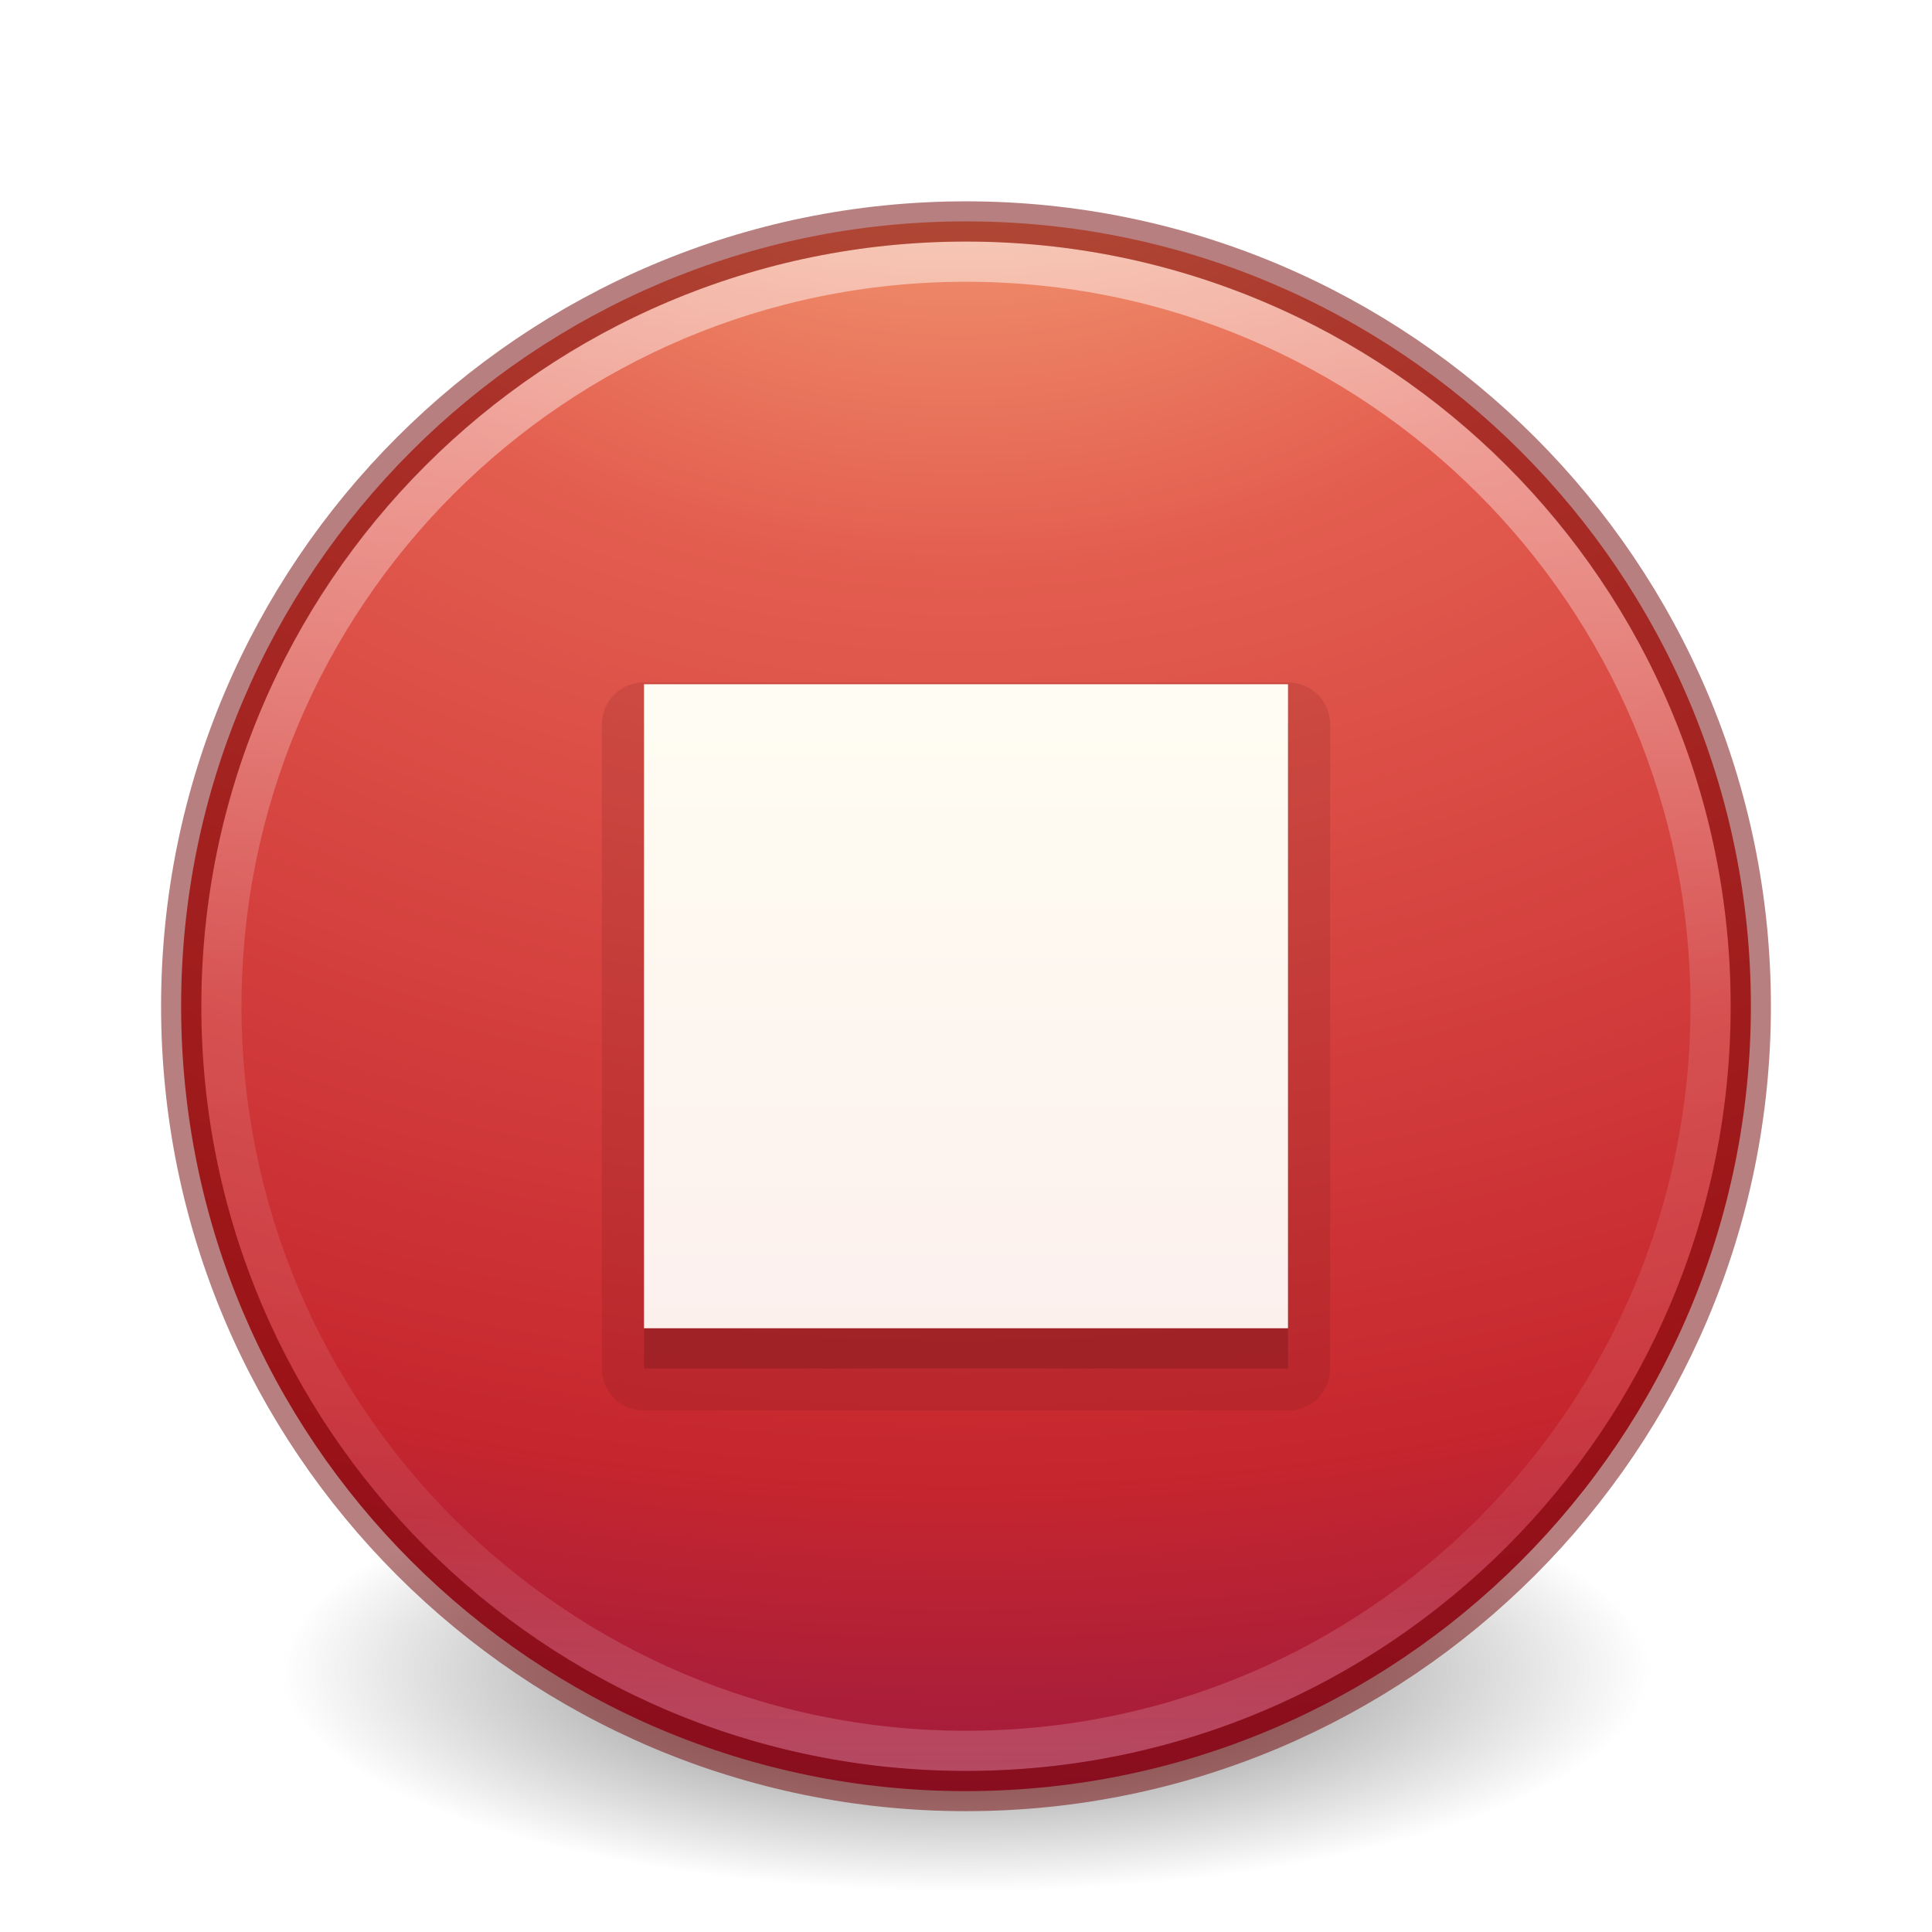
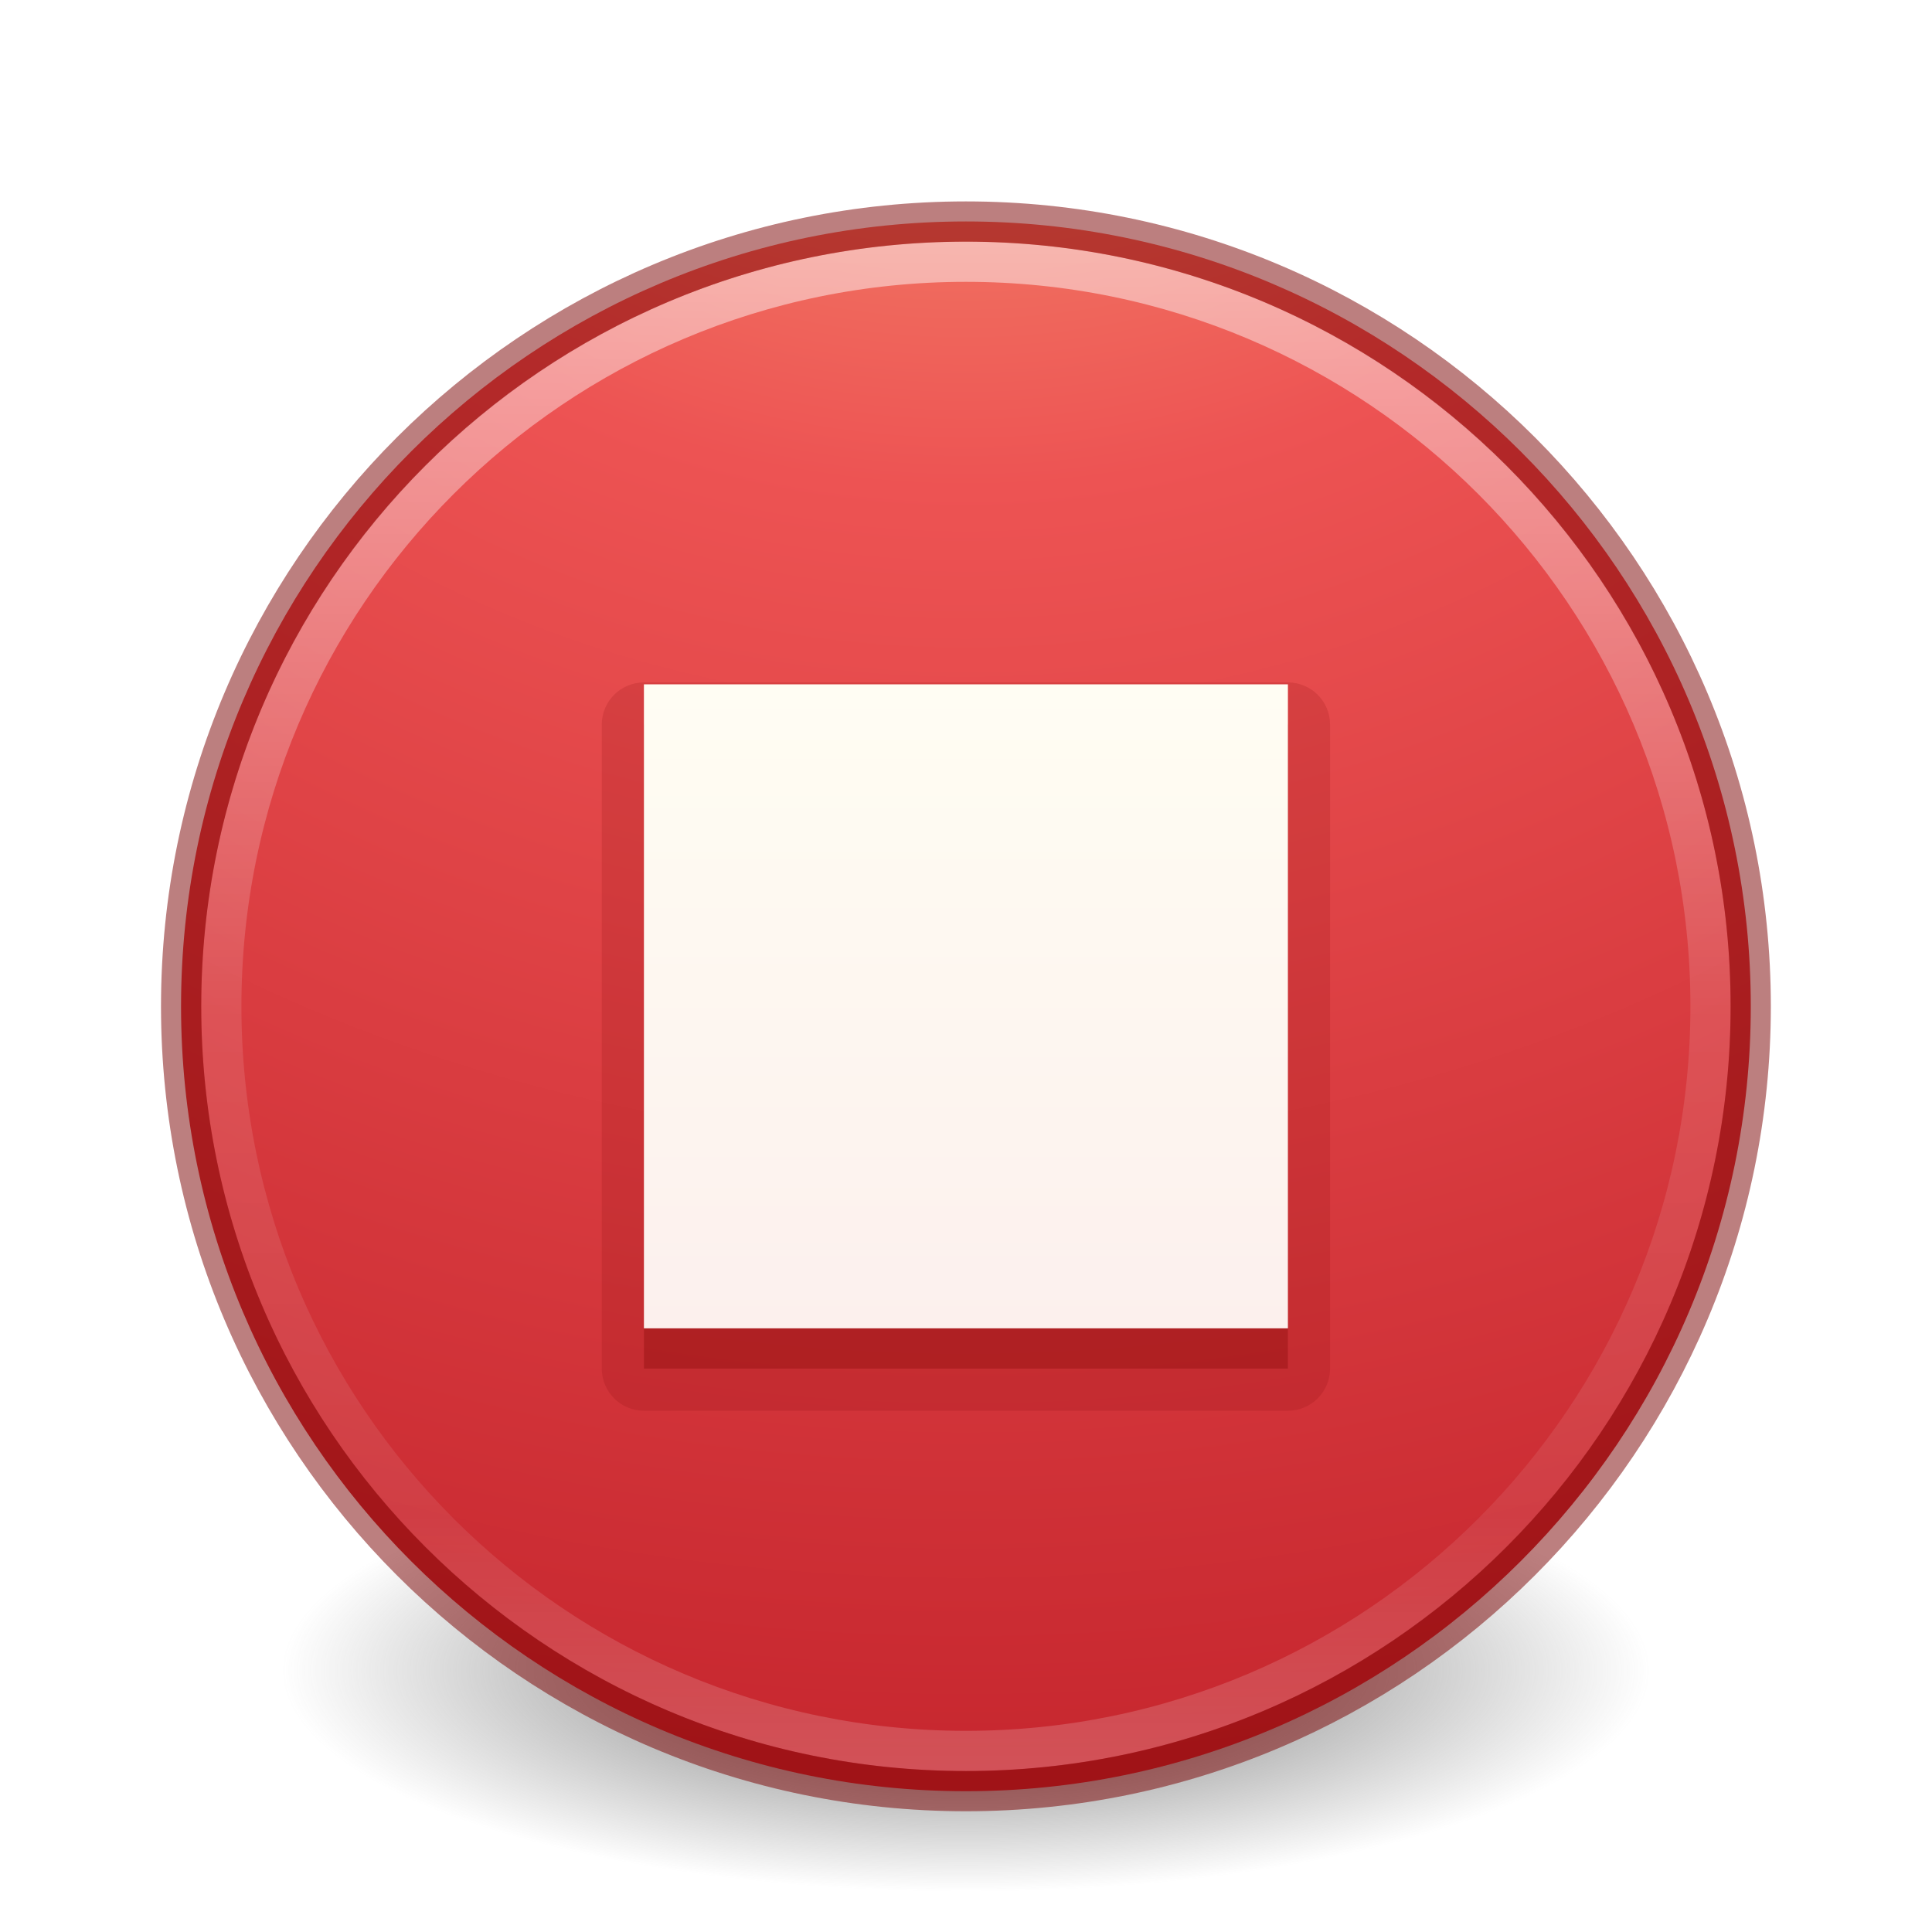
- <svg xmlns="http://www.w3.org/2000/svg" xmlns:xlink="http://www.w3.org/1999/xlink" id="svg3468" height="48" width="48" version="1.1">
+ <svg xmlns="http://www.w3.org/2000/svg" xmlns:xlink="http://www.w3.org/1999/xlink" version="1.1" width="48" height="48" id="svg3468">
  <defs id="defs3470">
-     <linearGradient gradientTransform="translate(-47.73351,-0.3572398)" gradientUnits="userSpaceOnUse" xlink:href="#linearGradient4011" id="linearGradient3403" y2="44.341" x2="71.204" y1="6.238" x1="71.204" />
+     <linearGradient id="linearGradient4340">
+       <stop offset="0" style="stop-color:#f8b17e;stop-opacity:1" id="stop4342" />
+       <stop offset="0.262" style="stop-color:#ed5353;stop-opacity:1" id="stop4344" />
+       <stop offset="0.661" style="stop-color:#c6262e;stop-opacity:1" id="stop4346" />
+       <stop offset="1" style="stop-color:#a10705;stop-opacity:1" id="stop4348" />
+     </linearGradient>
    <linearGradient id="linearGradient4011">
-       <stop offset="0" style="stop-color:#ffffff;stop-opacity:1" id="stop4013" />
-       <stop offset="0.508" style="stop-color:#ffffff;stop-opacity:0.235" id="stop4015" />
-       <stop offset="0.835" style="stop-color:#ffffff;stop-opacity:0.157" id="stop4017" />
-       <stop offset="1" style="stop-color:#ffffff;stop-opacity:0.392" id="stop4019" />
+       <stop id="stop4013" style="stop-color:#ffffff;stop-opacity:1" offset="0" />
+       <stop id="stop4015" style="stop-color:#ffffff;stop-opacity:0.235" offset="0.508" />
+       <stop id="stop4017" style="stop-color:#ffffff;stop-opacity:0.157" offset="0.835" />
+       <stop id="stop4019" style="stop-color:#ffffff;stop-opacity:0.392" offset="1" />
    </linearGradient>
-     <linearGradient id="linearGradient3242">
-       <stop offset="0" style="stop-color:#f8b17e;stop-opacity:1" id="stop3244" />
-       <stop offset="0.262" style="stop-color:#e35d4f;stop-opacity:1" id="stop3246" />
-       <stop offset="0.661" style="stop-color:#c6262e;stop-opacity:1" id="stop3248" />
-       <stop offset="1" style="stop-color:#690b54;stop-opacity:1" id="stop3250" />
-     </linearGradient>
-     <radialGradient xlink:href="#linearGradient3242" id="radialGradient3022" gradientUnits="userSpaceOnUse" gradientTransform="matrix(0,2.769446,-3.655619,0,38.58593,-61.46755)" cx="21.995" cy="4.038" fx="21.995" fy="4.038" r="20.397" />
-     <linearGradient xlink:href="#linearGradient5803-2-7-6" id="linearGradient3124-5" gradientUnits="userSpaceOnUse" gradientTransform="matrix(0.5977753,0,0,0.5950936,-29.47597,5.565478)" x1="90.944" y1="19.215" x2="90.944" y2="56.572" />
    <linearGradient id="linearGradient5803-2-7-6">
-       <stop offset="0" style="stop-color:#fffdf3;stop-opacity:1" id="stop5805-3-6-9" />
-       <stop offset="1" style="stop-color:#fbebeb;stop-opacity:1" id="stop5807-0-0-0" />
+       <stop id="stop5805-3-6-9" style="stop-color:#fffdf3;stop-opacity:1" offset="0" />
+       <stop id="stop5807-0-0-0" style="stop-color:#fbebeb;stop-opacity:1" offset="1" />
    </linearGradient>
    <linearGradient id="linearGradient3820-7-2-2">
-       <stop id="stop3822-2-6-36" style="stop-color:#3d3d3d;stop-opacity:1" offset="0" />
-       <stop id="stop3864-8-7-6" style="stop-color:#686868;stop-opacity:0.498" offset="0.5" />
-       <stop id="stop3824-1-2-4" style="stop-color:#686868;stop-opacity:0" offset="1" />
+       <stop offset="0" style="stop-color:#3d3d3d;stop-opacity:1" id="stop3822-2-6-36" />
+       <stop offset="0.5" style="stop-color:#686868;stop-opacity:0.498" id="stop3864-8-7-6" />
+       <stop offset="1" style="stop-color:#686868;stop-opacity:0" id="stop3824-1-2-4" />
    </linearGradient>
-     <radialGradient gradientTransform="matrix(0.2708338,0,0,0.08762273,-2.855072,25.18775)" gradientUnits="userSpaceOnUse" xlink:href="#linearGradient3820-7-2-2" id="radialGradient3040" fy="186.171" fx="99.157" r="62.769" cy="186.171" cx="99.157" />
+     <radialGradient cx="99.157" cy="186.171" r="62.769" fx="99.157" fy="186.171" id="radialGradient3040" xlink:href="#linearGradient3820-7-2-2" gradientUnits="userSpaceOnUse" gradientTransform="matrix(0.2708338,0,0,0.08762273,-2.855072,25.18775)" />
+     <linearGradient y2="56.572" x2="90.944" y1="19.215" x1="90.944" gradientTransform="matrix(0.5977753,0,0,0.5950936,-29.47778,5.567286)" gradientUnits="userSpaceOnUse" id="linearGradient3124-5-7" xlink:href="#linearGradient5803-2-7-6" />
+     <linearGradient x1="71.204" y1="6.238" x2="71.204" y2="44.341" id="linearGradient3403-22" xlink:href="#linearGradient4011" gradientUnits="userSpaceOnUse" gradientTransform="translate(-47.73533,-0.3554318)" />
+     <radialGradient gradientTransform="matrix(0,4.07485,-4.310705,-1.1091114e-7,60.42275,-14.12336)" gradientUnits="userSpaceOnUse" xlink:href="#linearGradient4340" id="radialGradient3386-6" fy="8.45" fx="1.198" r="20" cy="8.45" cx="1.198" />
  </defs>
-   <path style="fill:url(#radialGradient3040);fill-opacity:1;stroke:none" id="path3818-0-5" d="m 41,41.501 a 17,5.5 0 1 1 -34,0 17,5.5 0 1 1 34,0 z" />
-   <path d="m 24,5.5 c -10.759,0 -19.5,8.741 -19.5,19.5 0,10.759 8.741,19.5 19.5,19.5 C 34.759,44.5 43.5,35.759 43.5,25 43.5,14.241 34.759,5.5 24,5.5 Z" id="path2555-42" style="fill:url(#radialGradient3022);fill-opacity:1;stroke:none;stroke-width:1.004;stroke-linecap:round;stroke-linejoin:round;stroke-miterlimit:4;stroke-dasharray:none;stroke-dashoffset:0;stroke-opacity:1" />
-   <path d="M 42.5,24.999 C 42.5,35.217 34.217,43.5 24,43.5 13.783,43.5 5.5,35.217 5.5,24.999 c 0,-10.217 8.283,-18.499 18.5,-18.499 10.216,0 18.5,8.282 18.5,18.499 l 0,0 z" id="path8655" style="color:#000000;display:inline;overflow:visible;visibility:visible;opacity:0.5;fill:none;stroke:url(#linearGradient3403);stroke-width:1;stroke-linecap:round;stroke-linejoin:round;stroke-miterlimit:4;stroke-dasharray:none;stroke-dashoffset:0;stroke-opacity:1;marker:none;enable-background:accumulate" />
-   <path d="M 24,5.502 C 13.242,5.502 4.502,14.242 4.502,25 c 0,10.758 8.74,19.498 19.498,19.498 10.758,0 19.498,-8.74 19.498,-19.498 0,-10.758 -8.74,-19.498 -19.498,-19.498 z" id="path2555-40" style="fill:none;fill-opacity:1;stroke:#6f0000;stroke-width:1;stroke-linecap:round;stroke-linejoin:round;stroke-miterlimit:4;stroke-dasharray:none;stroke-dashoffset:0;stroke-opacity:1;color:#000000;clip-rule:nonzero;display:inline;overflow:visible;visibility:visible;opacity:0.5;isolation:auto;mix-blend-mode:normal;color-interpolation:sRGB;color-interpolation-filters:linearRGB;solid-color:#000000;solid-opacity:1;fill-rule:nonzero;marker:none;filter-blend-mode:normal;filter-gaussianBlur-deviation:0;color-rendering:auto;image-rendering:auto;shape-rendering:auto;text-rendering:auto;enable-background:accumulate" />
-   <path d="M 16,16.953 A 1.047,1.047 0 0 0 14.953,18 l 0,16 A 1.047,1.047 0 0 0 16,35.047 l 16,0 A 1.047,1.047 0 0 0 33.047,34 l 0,-16 A 1.047,1.047 0 0 0 32,16.953 l -16,0 z" id="path4488" style="color:#000000;clip-rule:nonzero;display:inline;overflow:visible;visibility:visible;opacity:0.15;isolation:auto;mix-blend-mode:normal;color-interpolation:sRGB;color-interpolation-filters:linearRGB;solid-color:#000000;solid-opacity:1;fill:#661215;fill-opacity:1;fill-rule:evenodd;stroke:none;stroke-width:1;stroke-linecap:butt;stroke-linejoin:miter;stroke-miterlimit:4;stroke-dasharray:none;stroke-dashoffset:0;stroke-opacity:1;marker:none;color-rendering:auto;image-rendering:auto;shape-rendering:auto;text-rendering:auto;enable-background:accumulate;filter-blend-mode:normal;filter-gaussianBlur-deviation:0" />
-   <rect y="18" x="16" height="16" width="16" id="rect4410-8" style="color:#000000;clip-rule:nonzero;display:inline;overflow:visible;visibility:visible;opacity:0.3;isolation:auto;mix-blend-mode:normal;color-interpolation:sRGB;color-interpolation-filters:linearRGB;solid-color:#000000;solid-opacity:1;fill:#661215;fill-opacity:1;fill-rule:evenodd;stroke:none;stroke-width:1;stroke-linecap:butt;stroke-linejoin:miter;stroke-miterlimit:4;stroke-dasharray:none;stroke-dashoffset:0;stroke-opacity:1;marker:none;color-rendering:auto;image-rendering:auto;shape-rendering:auto;text-rendering:auto;enable-background:accumulate;filter-blend-mode:normal;filter-gaussianBlur-deviation:0" />
-   <rect y="17" x="16" height="16" width="16" id="rect4410" style="color:#000000;clip-rule:nonzero;display:inline;overflow:visible;visibility:visible;opacity:1;isolation:auto;mix-blend-mode:normal;color-interpolation:sRGB;color-interpolation-filters:linearRGB;solid-color:#000000;solid-opacity:1;fill:url(#linearGradient3124-5);fill-opacity:1;fill-rule:nonzero;stroke:none;stroke-width:1;stroke-linecap:butt;stroke-linejoin:miter;stroke-miterlimit:4;stroke-dasharray:none;stroke-dashoffset:0;stroke-opacity:1;marker:none;color-rendering:auto;image-rendering:auto;shape-rendering:auto;text-rendering:auto;enable-background:accumulate;filter-blend-mode:normal;filter-gaussianBlur-deviation:0" />
+   <path d="m 41,41.501 a 17,5.5 0 1 1 -34,0 17,5.5 0 1 1 34,0 z" id="path3818-0-5" style="fill:url(#radialGradient3040);fill-opacity:1;stroke:none" />
+   <path style="color:#000000;display:inline;overflow:visible;visibility:visible;fill:url(#radialGradient3386-6);fill-opacity:1;fill-rule:nonzero;stroke:none;stroke-width:1;marker:none;enable-background:accumulate" id="path2555-72-4" d="m 23.998,5.502 c -10.759,0 -19.5,8.741 -19.5,19.5 0,10.759 8.741,19.5 19.5,19.5 10.759,0 19.5,-8.741 19.5,-19.5 0,-10.759 -8.741,-19.5 -19.5,-19.5 z" />
+   <path style="color:#000000;display:inline;overflow:visible;visibility:visible;opacity:0.5;fill:none;stroke:url(#linearGradient3403-22);stroke-width:1;stroke-linecap:round;stroke-linejoin:round;stroke-miterlimit:4;stroke-dasharray:none;stroke-dashoffset:0;stroke-opacity:1;marker:none;enable-background:accumulate" id="path8655-5" d="m 42.498,25.001 c 0,10.218 -8.283,18.501 -18.5,18.501 -10.217,0 -18.5,-8.283 -18.5,-18.501 0,-10.217 8.283,-18.499 18.5,-18.499 10.216,0 18.5,8.282 18.5,18.499 l 0,0 z" />
+   <path style="color:#000000;clip-rule:nonzero;display:inline;overflow:visible;visibility:visible;opacity:0.5;isolation:auto;mix-blend-mode:normal;color-interpolation:sRGB;color-interpolation-filters:linearRGB;solid-color:#000000;solid-opacity:1;fill:none;fill-opacity:1;fill-rule:nonzero;stroke:#7a0000;stroke-width:1;stroke-linecap:round;stroke-linejoin:round;stroke-miterlimit:4;stroke-dasharray:none;stroke-dashoffset:0;stroke-opacity:1;marker:none;color-rendering:auto;image-rendering:auto;shape-rendering:auto;text-rendering:auto;enable-background:accumulate" id="path2555-40-0" d="M 23.998,5.504 C 13.24,5.504 4.5,14.243 4.5,25.002 4.5,35.76 13.24,44.5 23.998,44.5 c 10.758,0 19.498,-8.74 19.498,-19.498 0,-10.758 -8.74,-19.498 -19.498,-19.498 z" />
+   <path style="color:#000000;clip-rule:nonzero;display:inline;overflow:visible;visibility:visible;opacity:0.15;isolation:auto;mix-blend-mode:normal;color-interpolation:sRGB;color-interpolation-filters:linearRGB;solid-color:#000000;solid-opacity:1;fill:#7a0000;fill-opacity:1;fill-rule:evenodd;stroke:none;stroke-width:1;stroke-linecap:butt;stroke-linejoin:miter;stroke-miterlimit:4;stroke-dasharray:none;stroke-dashoffset:0;stroke-opacity:1;marker:none;color-rendering:auto;image-rendering:auto;shape-rendering:auto;text-rendering:auto;enable-background:accumulate" id="path4488-3" d="m 15.998,16.955 a 1.047,1.047 0 0 0 -1.047,1.047 l 0,16 a 1.047,1.047 0 0 0 1.047,1.047 l 16,0 a 1.047,1.047 0 0 0 1.047,-1.047 l 0,-16 a 1.047,1.047 0 0 0 -1.047,-1.047 l -16,0 z" />
+   <rect style="color:#000000;clip-rule:nonzero;display:inline;overflow:visible;visibility:visible;opacity:0.3;isolation:auto;mix-blend-mode:normal;color-interpolation:sRGB;color-interpolation-filters:linearRGB;solid-color:#000000;solid-opacity:1;fill:#7a0000;fill-opacity:1;fill-rule:evenodd;stroke:none;stroke-width:1;stroke-linecap:butt;stroke-linejoin:miter;stroke-miterlimit:4;stroke-dasharray:none;stroke-dashoffset:0;stroke-opacity:1;marker:none;color-rendering:auto;image-rendering:auto;shape-rendering:auto;text-rendering:auto;enable-background:accumulate" id="rect4410-8-6" width="16" height="16" x="15.998" y="18.002" />
+   <rect style="color:#000000;clip-rule:nonzero;display:inline;overflow:visible;visibility:visible;opacity:1;isolation:auto;mix-blend-mode:normal;color-interpolation:sRGB;color-interpolation-filters:linearRGB;solid-color:#000000;solid-opacity:1;fill:url(#linearGradient3124-5-7);fill-opacity:1;fill-rule:nonzero;stroke:none;stroke-width:1;stroke-linecap:butt;stroke-linejoin:miter;stroke-miterlimit:4;stroke-dasharray:none;stroke-dashoffset:0;stroke-opacity:1;marker:none;color-rendering:auto;image-rendering:auto;shape-rendering:auto;text-rendering:auto;enable-background:accumulate" id="rect4410-1" width="16" height="16" x="15.998" y="17.002" />
</svg>
